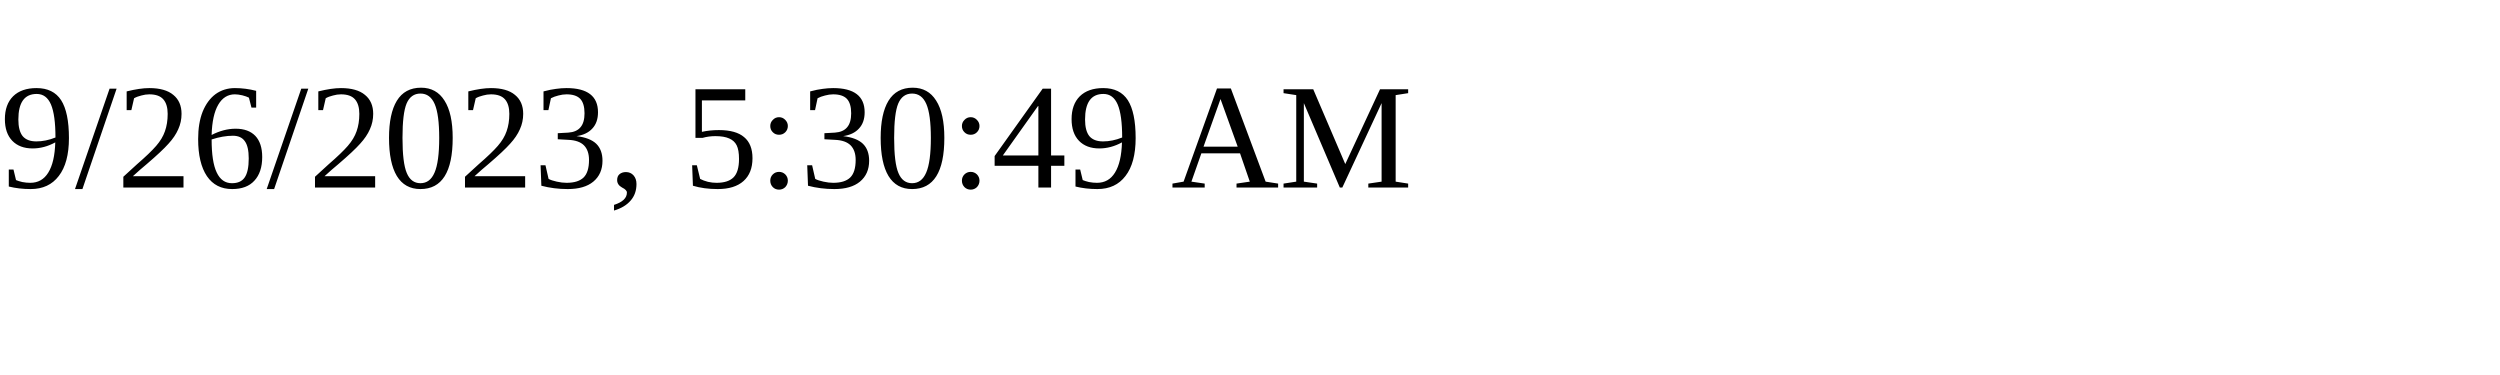
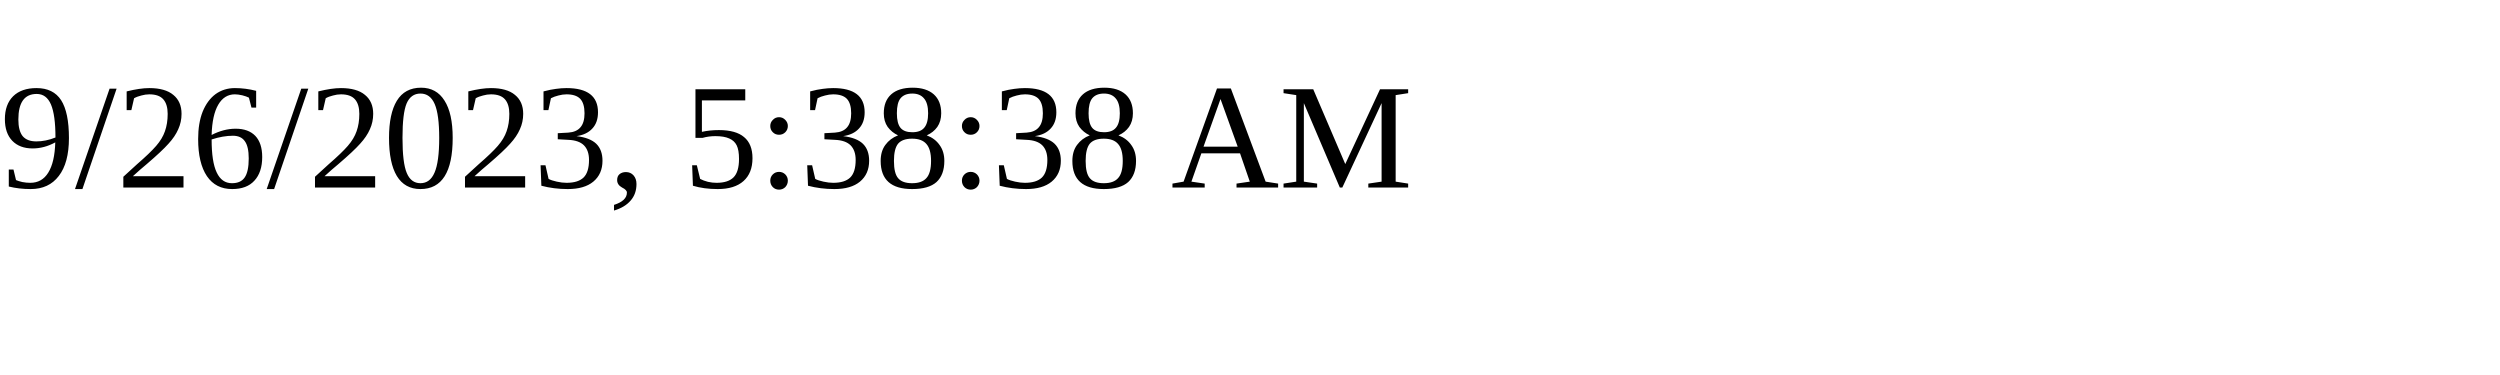
<svg xmlns="http://www.w3.org/2000/svg" height="30" width="200">
-   <text x="0" y="15">9/26/2023, 5:30:49 AM</text>
+   <text x="0" y="15">9/26/2023, 5:38:38 AM</text>
</svg>
